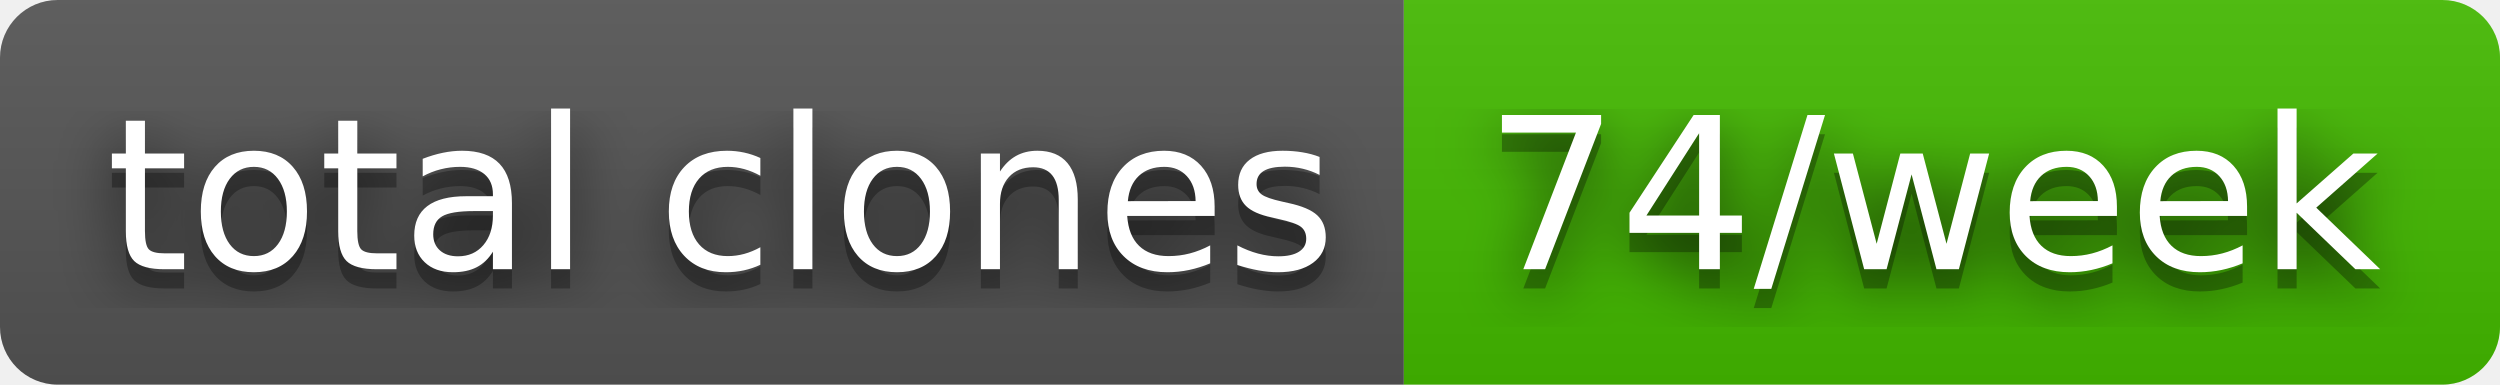
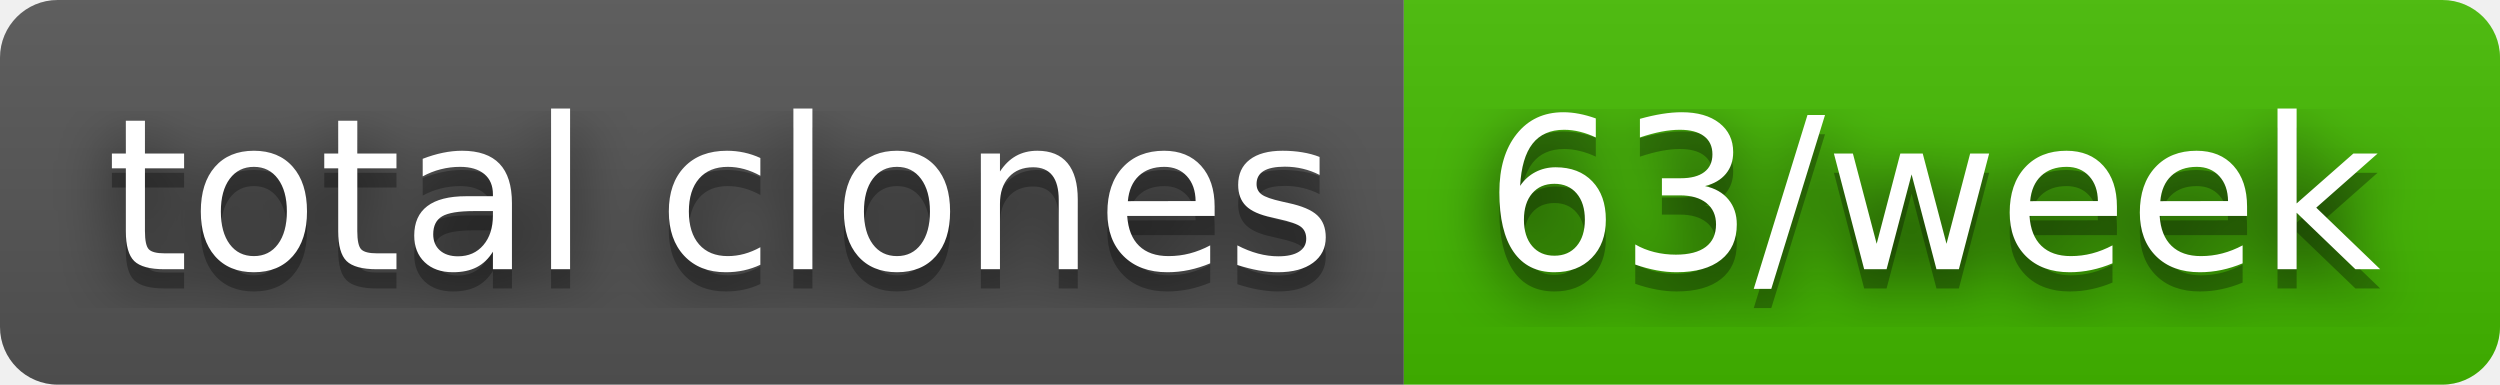
- <svg xmlns="http://www.w3.org/2000/svg" width="130" height="20" role="img" aria-label="total clones: 74/week">
+ <svg xmlns="http://www.w3.org/2000/svg" width="130" height="20" role="img" aria-label="total clones: 63/week">
  <filter id="blur">
    <feGaussianBlur stdDeviation="16" />
  </filter>
  <linearGradient id="s" x2="0" y2="100%">
    <stop offset="0" stop-color="#bbb" stop-opacity=".1" />
    <stop offset="1" stop-opacity=".1" />
  </linearGradient>
  <clipPath id="r">
    <rect width="130" height="20" rx="3" />
  </clipPath>
  <g clip-path="url(#r)">
    <rect width="73" height="20" fill="#555" />
    <rect x="73" width="57" height="20" fill="#4b0" />
    <rect width="130" height="20" fill="url(#s)" />
  </g>
  <g fill="#fff" text-anchor="middle" font-family="Verdana,Geneva,DejaVu Sans,sans-serif" text-rendering="geometricPrecision" font-size="110">
    <g transform="scale(.1)">
      <g aria-hidden="true" fill="#010101">
        <text x="375" y="150" fill-opacity=".8" filter="url(#blur)" textLength="630">total clones</text>
        <text x="375" y="150" fill-opacity=".3" textLength="630">total clones</text>
      </g>
      <text x="375" y="140" textLength="630">total clones</text>
    </g>
    <g transform="scale(.1)">
      <g aria-hidden="true" fill="#010101">
-         <text x="1005" y="150" fill-opacity=".8" filter="url(#blur)" textLength="470">74/week</text>
-         <text x="1005" y="150" fill-opacity=".3" textLength="470">74/week</text>
+         <text x="1005" y="150" fill-opacity=".8" filter="url(#blur)" textLength="470">63/week</text>
+         <text x="1005" y="150" fill-opacity=".3" textLength="470">63/week</text>
      </g>
-       <text x="1005" y="140" textLength="470">74/week</text>
+       <text x="1005" y="140" textLength="470">63/week</text>
    </g>
  </g>
</svg>
